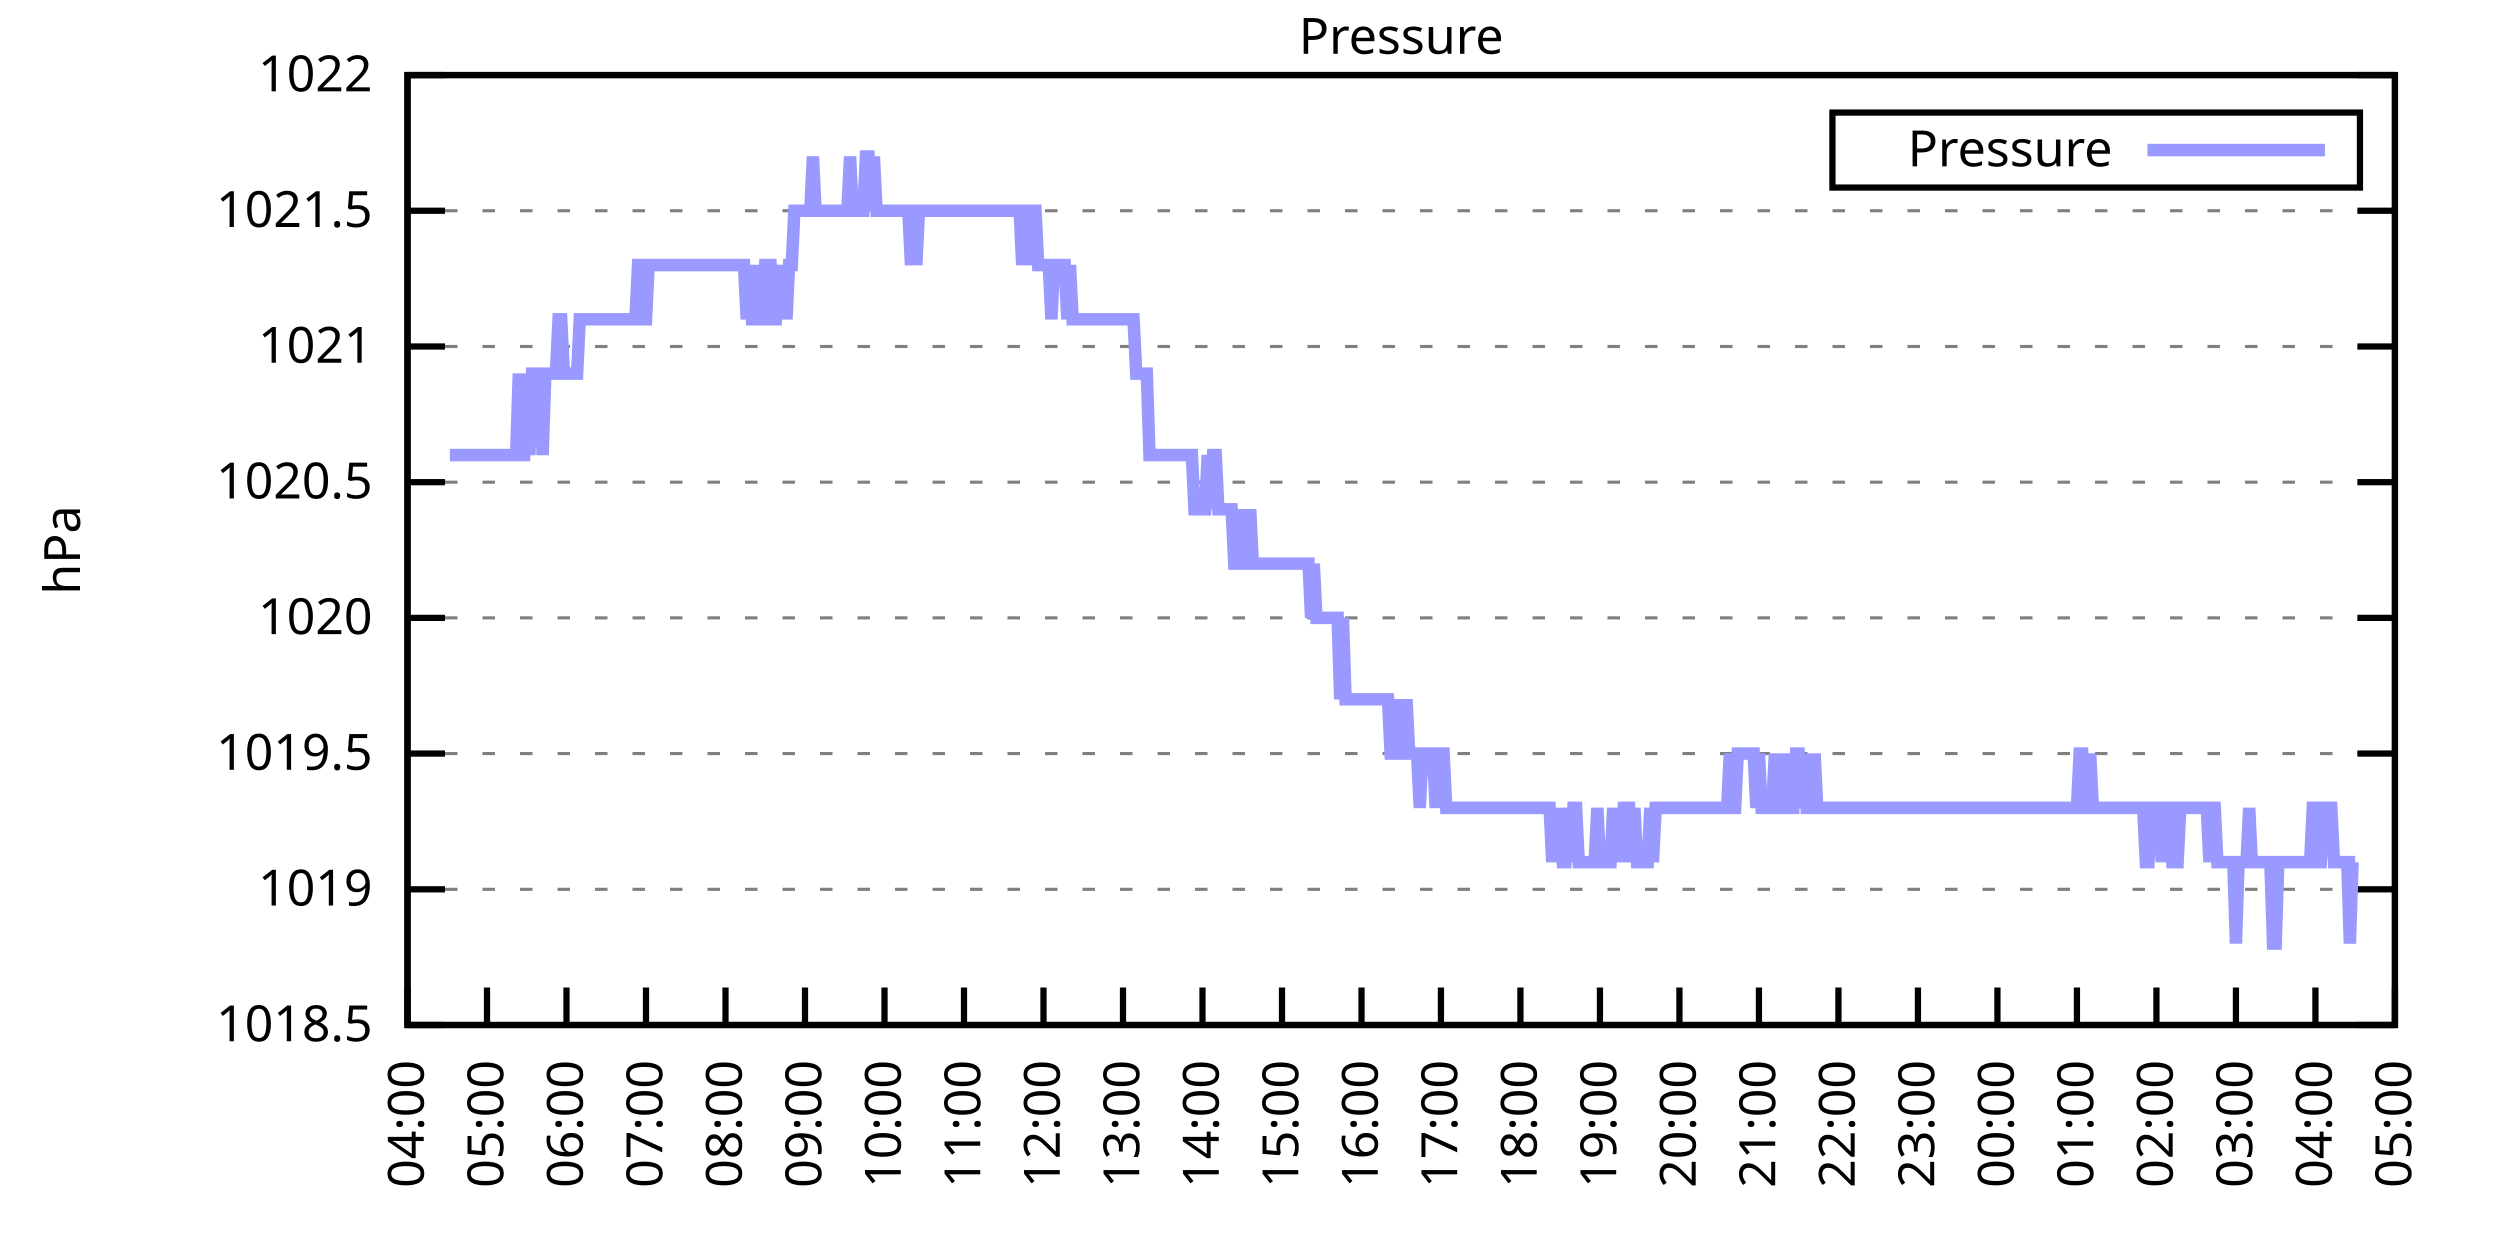
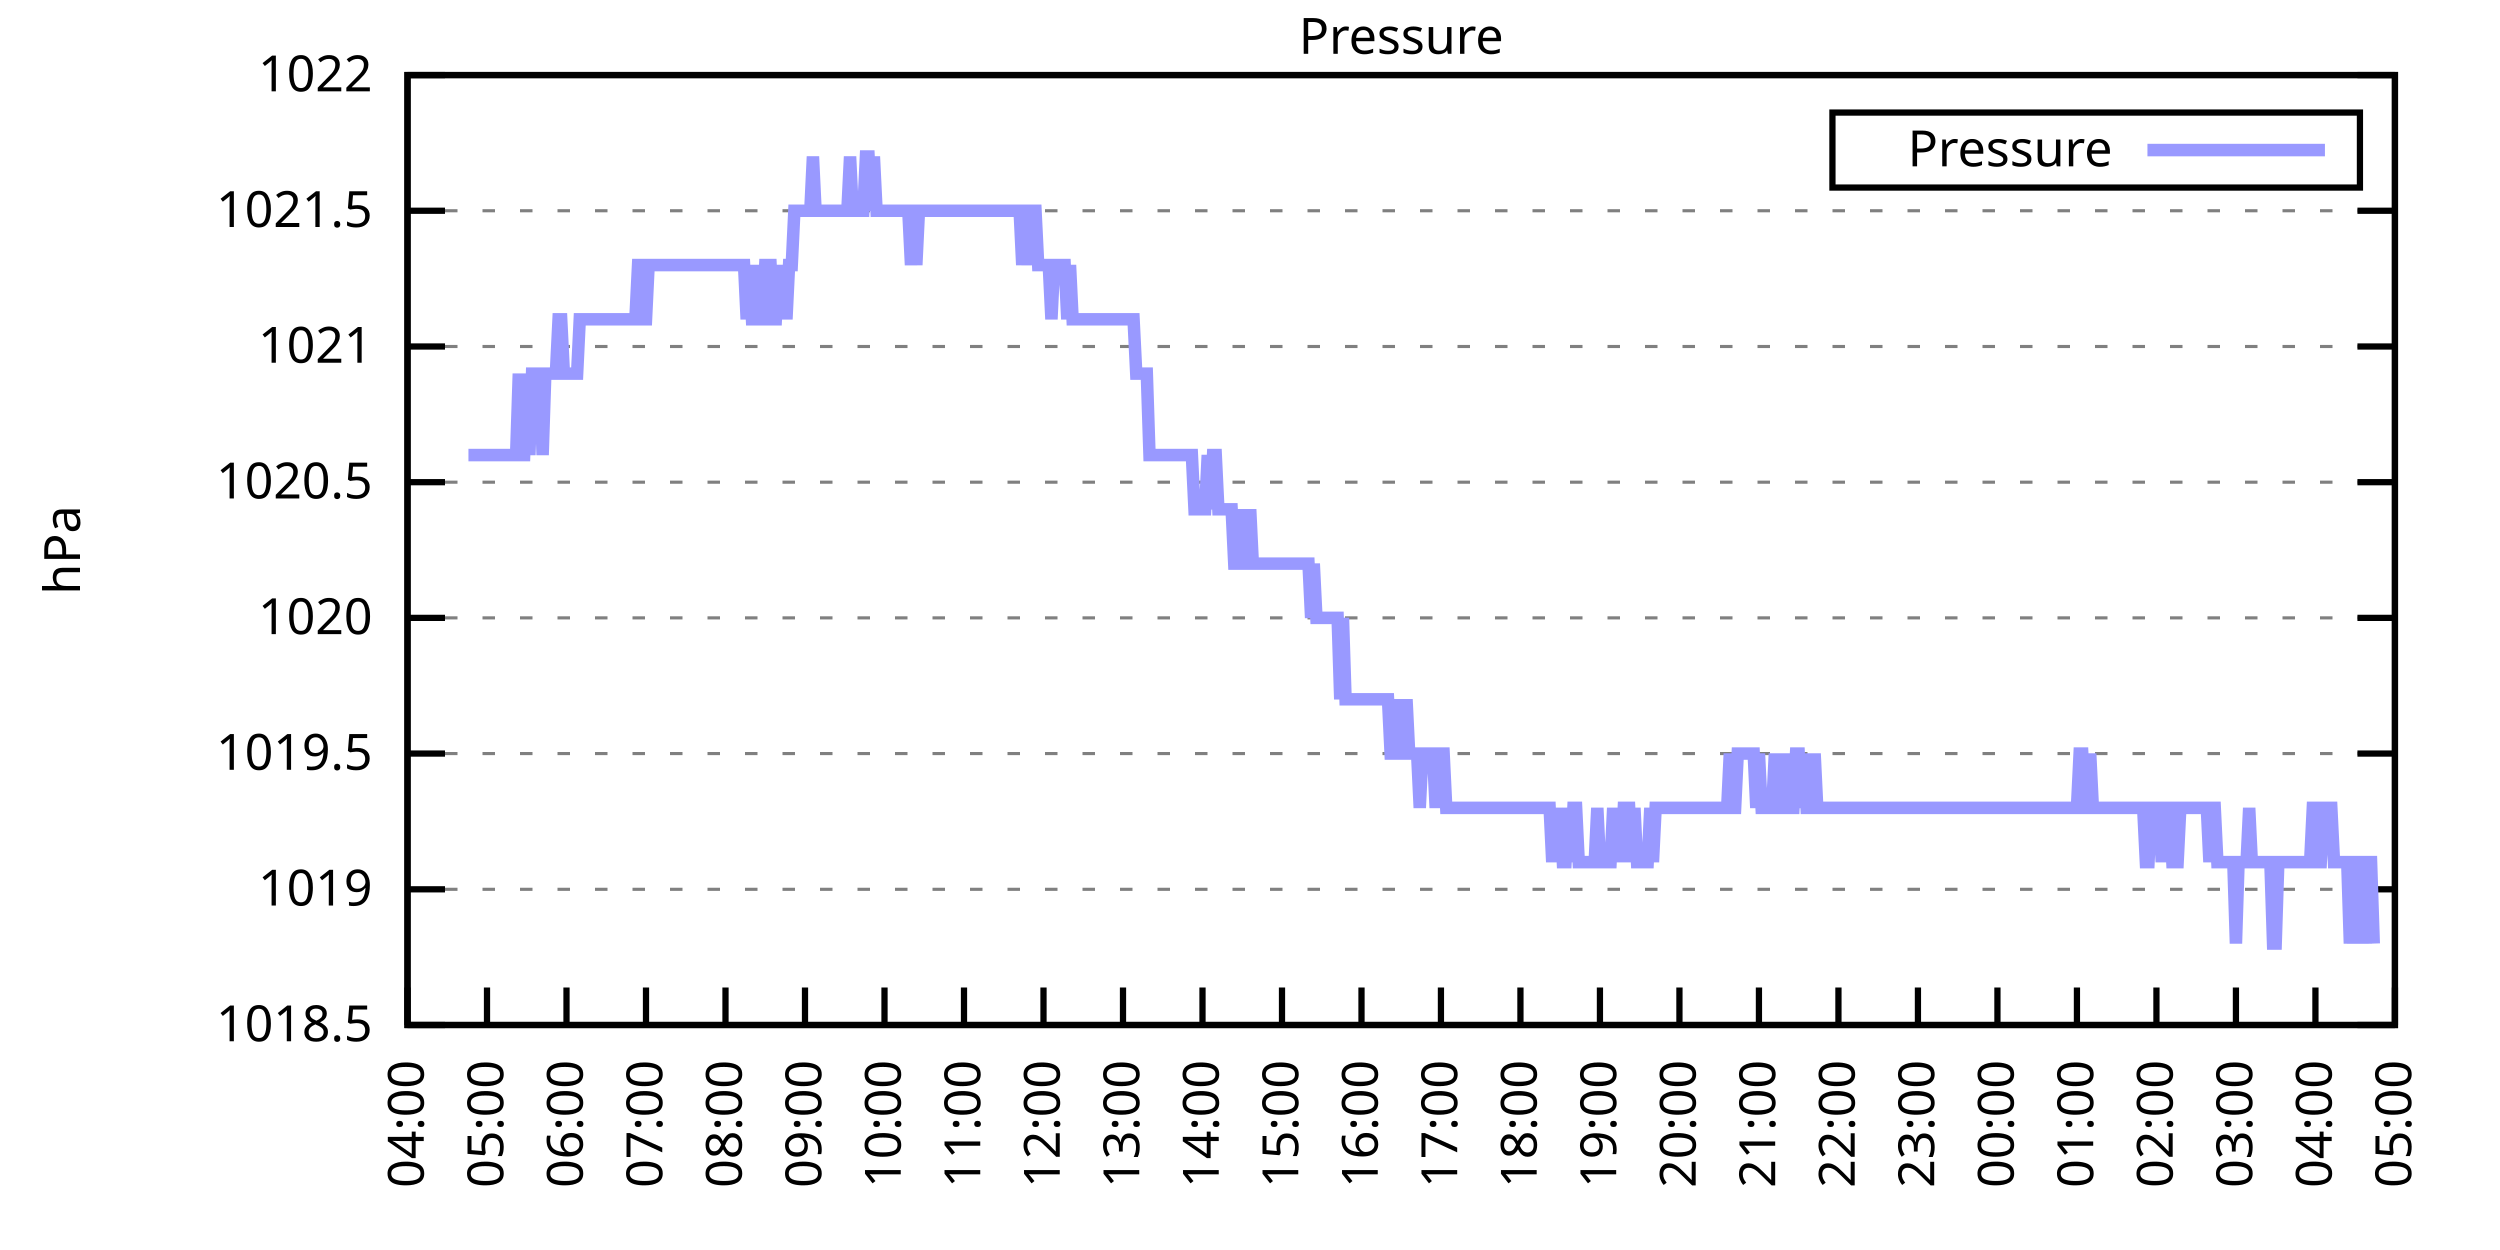
<svg xmlns="http://www.w3.org/2000/svg" xmlns:xlink="http://www.w3.org/1999/xlink" width="400" height="200" viewBox="0 0 400 200">
  <g id="gnuplot_canvas">
    <rect x="0" y="0" width="400" height="200" fill="none" />
    <defs>
      <circle id="gpDot" r="0.5" stroke-width="0.5" stroke="currentColor" />
      <path id="gpPt0" stroke-width="0.333" stroke="currentColor" d="M-1,0 h2 M0,-1 v2" />
      <path id="gpPt1" stroke-width="0.333" stroke="currentColor" d="M-1,-1 L1,1 M1,-1 L-1,1" />
      <path id="gpPt2" stroke-width="0.333" stroke="currentColor" d="M-1,0 L1,0 M0,-1 L0,1 M-1,-1 L1,1 M-1,1 L1,-1" />
      <rect id="gpPt3" stroke-width="0.333" stroke="currentColor" x="-1" y="-1" width="2" height="2" />
      <rect id="gpPt4" stroke-width="0.333" stroke="currentColor" fill="currentColor" x="-1" y="-1" width="2" height="2" />
      <circle id="gpPt5" stroke-width="0.333" stroke="currentColor" cx="0" cy="0" r="1" />
      <use xlink:href="#gpPt5" id="gpPt6" fill="currentColor" stroke="none" />
      <path id="gpPt7" stroke-width="0.333" stroke="currentColor" d="M0,-1.33 L-1.33,0.67 L1.33,0.67 z" />
      <use xlink:href="#gpPt7" id="gpPt8" fill="currentColor" stroke="none" />
      <use xlink:href="#gpPt7" id="gpPt9" stroke="currentColor" transform="rotate(180)" />
      <use xlink:href="#gpPt9" id="gpPt10" fill="currentColor" stroke="none" />
      <use xlink:href="#gpPt3" id="gpPt11" stroke="currentColor" transform="rotate(45)" />
      <use xlink:href="#gpPt11" id="gpPt12" fill="currentColor" stroke="none" />
      <path id="gpPt13" stroke-width="0.333" stroke="currentColor" d="M0,1.330 L1.265,0.411 L0.782,-1.067 L-0.782,-1.076 L-1.265,0.411 z" />
      <use xlink:href="#gpPt13" id="gpPt14" fill="currentColor" stroke="none" />
      <filter id="textbox" filterUnits="objectBoundingBox" x="0" y="0" height="1" width="1">
        <feFlood flood-color="white" flood-opacity="1" result="bgnd" />
        <feComposite in="SourceGraphic" in2="bgnd" operator="atop" />
      </filter>
      <filter id="greybox" filterUnits="objectBoundingBox" x="0" y="0" height="1" width="1">
        <feFlood flood-color="lightgrey" flood-opacity="1" result="grey" />
        <feComposite in="SourceGraphic" in2="grey" operator="atop" />
      </filter>
    </defs>
    <g fill="none" color="white" stroke="currentColor" stroke-width="1.00" stroke-linecap="butt" stroke-linejoin="miter">
</g>
    <g fill="none" color="black" stroke="currentColor" stroke-width="1.00" stroke-linecap="butt" stroke-linejoin="miter">
      <g stroke="none" shape-rendering="crispEdges">
        <polygon fill="rgb(255, 255, 255)" points="65.20,164.00 383.18,164.00 383.18,12.02 65.20,12.02 " />
      </g>
    </g>
    <g fill="none" color="black" stroke="currentColor" stroke-width="1.00" stroke-linecap="butt" stroke-linejoin="miter">
</g>
    <g fill="none" color="black" stroke="black" stroke-width="0.50" stroke-linecap="butt" stroke-linejoin="miter">
</g>
    <g fill="none" color="gray" stroke="currentColor" stroke-width="0.50" stroke-linecap="butt" stroke-linejoin="miter">
      <path stroke="gray" stroke-dasharray="2,4" class="gridline" d="M65.20,164.00 L383.19,164.00  " />
    </g>
    <g fill="none" color="gray" stroke="gray" stroke-width="1.00" stroke-linecap="butt" stroke-linejoin="miter">
</g>
    <g fill="none" color="black" stroke="currentColor" stroke-width="1.00" stroke-linecap="butt" stroke-linejoin="miter">
      <path stroke="black" d="M65.20,164.00 L71.20,164.00 M383.19,164.00 L377.19,164.00  " />
      <g transform="translate(59.60,166.60)" stroke="none" fill="black" font-family="Sans" font-size="8.00" text-anchor="end">
        <text>
          <tspan font-family="Sans"> 1018.5</tspan>
        </text>
      </g>
    </g>
    <g fill="none" color="black" stroke="currentColor" stroke-width="1.00" stroke-linecap="butt" stroke-linejoin="miter">
</g>
    <g fill="none" color="black" stroke="black" stroke-width="0.50" stroke-linecap="butt" stroke-linejoin="miter">
</g>
    <g fill="none" color="gray" stroke="currentColor" stroke-width="0.50" stroke-linecap="butt" stroke-linejoin="miter">
      <path stroke="gray" stroke-dasharray="2,4" class="gridline" d="M65.20,142.29 L383.19,142.29  " />
    </g>
    <g fill="none" color="gray" stroke="gray" stroke-width="1.00" stroke-linecap="butt" stroke-linejoin="miter">
</g>
    <g fill="none" color="black" stroke="currentColor" stroke-width="1.00" stroke-linecap="butt" stroke-linejoin="miter">
      <path stroke="black" d="M65.20,142.29 L71.20,142.29 M383.19,142.29 L377.19,142.29  " />
      <g transform="translate(59.60,144.89)" stroke="none" fill="black" font-family="Sans" font-size="8.00" text-anchor="end">
        <text>
          <tspan font-family="Sans"> 1019</tspan>
        </text>
      </g>
    </g>
    <g fill="none" color="black" stroke="currentColor" stroke-width="1.00" stroke-linecap="butt" stroke-linejoin="miter">
</g>
    <g fill="none" color="black" stroke="black" stroke-width="0.50" stroke-linecap="butt" stroke-linejoin="miter">
</g>
    <g fill="none" color="gray" stroke="currentColor" stroke-width="0.50" stroke-linecap="butt" stroke-linejoin="miter">
      <path stroke="gray" stroke-dasharray="2,4" class="gridline" d="M65.20,120.57 L383.19,120.57  " />
    </g>
    <g fill="none" color="gray" stroke="gray" stroke-width="1.00" stroke-linecap="butt" stroke-linejoin="miter">
</g>
    <g fill="none" color="black" stroke="currentColor" stroke-width="1.00" stroke-linecap="butt" stroke-linejoin="miter">
      <path stroke="black" d="M65.20,120.57 L71.20,120.57 M383.19,120.57 L377.19,120.57  " />
      <g transform="translate(59.60,123.17)" stroke="none" fill="black" font-family="Sans" font-size="8.00" text-anchor="end">
        <text>
          <tspan font-family="Sans"> 1019.5</tspan>
        </text>
      </g>
    </g>
    <g fill="none" color="black" stroke="currentColor" stroke-width="1.00" stroke-linecap="butt" stroke-linejoin="miter">
</g>
    <g fill="none" color="black" stroke="black" stroke-width="0.50" stroke-linecap="butt" stroke-linejoin="miter">
</g>
    <g fill="none" color="gray" stroke="currentColor" stroke-width="0.50" stroke-linecap="butt" stroke-linejoin="miter">
      <path stroke="gray" stroke-dasharray="2,4" class="gridline" d="M65.20,98.86 L383.19,98.86  " />
    </g>
    <g fill="none" color="gray" stroke="gray" stroke-width="1.00" stroke-linecap="butt" stroke-linejoin="miter">
</g>
    <g fill="none" color="black" stroke="currentColor" stroke-width="1.00" stroke-linecap="butt" stroke-linejoin="miter">
      <path stroke="black" d="M65.20,98.86 L71.20,98.86 M383.19,98.86 L377.19,98.86  " />
      <g transform="translate(59.60,101.46)" stroke="none" fill="black" font-family="Sans" font-size="8.00" text-anchor="end">
        <text>
          <tspan font-family="Sans"> 1020</tspan>
        </text>
      </g>
    </g>
    <g fill="none" color="black" stroke="currentColor" stroke-width="1.00" stroke-linecap="butt" stroke-linejoin="miter">
</g>
    <g fill="none" color="black" stroke="black" stroke-width="0.50" stroke-linecap="butt" stroke-linejoin="miter">
</g>
    <g fill="none" color="gray" stroke="currentColor" stroke-width="0.50" stroke-linecap="butt" stroke-linejoin="miter">
      <path stroke="gray" stroke-dasharray="2,4" class="gridline" d="M65.20,77.15 L383.19,77.15  " />
    </g>
    <g fill="none" color="gray" stroke="gray" stroke-width="1.00" stroke-linecap="butt" stroke-linejoin="miter">
</g>
    <g fill="none" color="black" stroke="currentColor" stroke-width="1.00" stroke-linecap="butt" stroke-linejoin="miter">
      <path stroke="black" d="M65.20,77.15 L71.20,77.15 M383.19,77.15 L377.19,77.15  " />
      <g transform="translate(59.60,79.75)" stroke="none" fill="black" font-family="Sans" font-size="8.00" text-anchor="end">
        <text>
          <tspan font-family="Sans"> 1020.5</tspan>
        </text>
      </g>
    </g>
    <g fill="none" color="black" stroke="currentColor" stroke-width="1.00" stroke-linecap="butt" stroke-linejoin="miter">
</g>
    <g fill="none" color="black" stroke="black" stroke-width="0.50" stroke-linecap="butt" stroke-linejoin="miter">
</g>
    <g fill="none" color="gray" stroke="currentColor" stroke-width="0.50" stroke-linecap="butt" stroke-linejoin="miter">
      <path stroke="gray" stroke-dasharray="2,4" class="gridline" d="M65.20,55.44 L383.19,55.44  " />
    </g>
    <g fill="none" color="gray" stroke="gray" stroke-width="1.00" stroke-linecap="butt" stroke-linejoin="miter">
</g>
    <g fill="none" color="black" stroke="currentColor" stroke-width="1.00" stroke-linecap="butt" stroke-linejoin="miter">
      <path stroke="black" d="M65.20,55.44 L71.20,55.44 M383.19,55.44 L377.19,55.44  " />
      <g transform="translate(59.60,58.04)" stroke="none" fill="black" font-family="Sans" font-size="8.00" text-anchor="end">
        <text>
          <tspan font-family="Sans"> 1021</tspan>
        </text>
      </g>
    </g>
    <g fill="none" color="black" stroke="currentColor" stroke-width="1.00" stroke-linecap="butt" stroke-linejoin="miter">
</g>
    <g fill="none" color="black" stroke="black" stroke-width="0.50" stroke-linecap="butt" stroke-linejoin="miter">
</g>
    <g fill="none" color="gray" stroke="currentColor" stroke-width="0.50" stroke-linecap="butt" stroke-linejoin="miter">
      <path stroke="gray" stroke-dasharray="2,4" class="gridline" d="M65.20,33.72 L383.19,33.72  " />
    </g>
    <g fill="none" color="gray" stroke="gray" stroke-width="1.00" stroke-linecap="butt" stroke-linejoin="miter">
</g>
    <g fill="none" color="black" stroke="currentColor" stroke-width="1.00" stroke-linecap="butt" stroke-linejoin="miter">
      <path stroke="black" d="M65.20,33.72 L71.20,33.72 M383.19,33.72 L377.19,33.72  " />
      <g transform="translate(59.60,36.32)" stroke="none" fill="black" font-family="Sans" font-size="8.00" text-anchor="end">
        <text>
          <tspan font-family="Sans"> 1021.5</tspan>
        </text>
      </g>
    </g>
    <g fill="none" color="black" stroke="currentColor" stroke-width="1.00" stroke-linecap="butt" stroke-linejoin="miter">
</g>
    <g fill="none" color="black" stroke="black" stroke-width="0.50" stroke-linecap="butt" stroke-linejoin="miter">
</g>
    <g fill="none" color="gray" stroke="currentColor" stroke-width="0.50" stroke-linecap="butt" stroke-linejoin="miter">
      <path stroke="gray" stroke-dasharray="2,4" class="gridline" d="M65.20,12.01 L383.19,12.01  " />
    </g>
    <g fill="none" color="gray" stroke="gray" stroke-width="1.00" stroke-linecap="butt" stroke-linejoin="miter">
</g>
    <g fill="none" color="black" stroke="currentColor" stroke-width="1.00" stroke-linecap="butt" stroke-linejoin="miter">
      <path stroke="black" d="M65.20,12.01 L71.20,12.01 M383.19,12.01 L377.19,12.01  " />
      <g transform="translate(59.60,14.61)" stroke="none" fill="black" font-family="Sans" font-size="8.00" text-anchor="end">
        <text>
          <tspan font-family="Sans"> 1022</tspan>
        </text>
      </g>
    </g>
    <g fill="none" color="black" stroke="currentColor" stroke-width="1.00" stroke-linecap="butt" stroke-linejoin="miter">
      <path stroke="black" d="M65.20,164.00 L65.20,158.00  " />
      <g transform="translate(67.80,169.60) rotate(270.00)" stroke="none" fill="black" font-family="Sans" font-size="8.00" text-anchor="end">
        <text>
          <tspan font-family="Sans">04:00</tspan>
        </text>
      </g>
    </g>
    <g fill="none" color="black" stroke="currentColor" stroke-width="1.00" stroke-linecap="butt" stroke-linejoin="miter">
      <path stroke="black" d="M77.92,164.00 L77.92,158.00  " />
      <g transform="translate(80.52,169.60) rotate(270.00)" stroke="none" fill="black" font-family="Sans" font-size="8.00" text-anchor="end">
        <text>
          <tspan font-family="Sans">05:00</tspan>
        </text>
      </g>
    </g>
    <g fill="none" color="black" stroke="currentColor" stroke-width="1.00" stroke-linecap="butt" stroke-linejoin="miter">
      <path stroke="black" d="M90.64,164.00 L90.64,158.00  " />
      <g transform="translate(93.24,169.60) rotate(270.00)" stroke="none" fill="black" font-family="Sans" font-size="8.00" text-anchor="end">
        <text>
          <tspan font-family="Sans">06:00</tspan>
        </text>
      </g>
    </g>
    <g fill="none" color="black" stroke="currentColor" stroke-width="1.00" stroke-linecap="butt" stroke-linejoin="miter">
      <path stroke="black" d="M103.36,164.00 L103.36,158.00  " />
      <g transform="translate(105.96,169.60) rotate(270.00)" stroke="none" fill="black" font-family="Sans" font-size="8.00" text-anchor="end">
        <text>
          <tspan font-family="Sans">07:00</tspan>
        </text>
      </g>
    </g>
    <g fill="none" color="black" stroke="currentColor" stroke-width="1.00" stroke-linecap="butt" stroke-linejoin="miter">
      <path stroke="black" d="M116.08,164.00 L116.08,158.00  " />
      <g transform="translate(118.68,169.60) rotate(270.00)" stroke="none" fill="black" font-family="Sans" font-size="8.00" text-anchor="end">
        <text>
          <tspan font-family="Sans">08:00</tspan>
        </text>
      </g>
    </g>
    <g fill="none" color="black" stroke="currentColor" stroke-width="1.00" stroke-linecap="butt" stroke-linejoin="miter">
      <path stroke="black" d="M128.80,164.00 L128.80,158.00  " />
      <g transform="translate(131.40,169.60) rotate(270.00)" stroke="none" fill="black" font-family="Sans" font-size="8.00" text-anchor="end">
        <text>
          <tspan font-family="Sans">09:00</tspan>
        </text>
      </g>
    </g>
    <g fill="none" color="black" stroke="currentColor" stroke-width="1.00" stroke-linecap="butt" stroke-linejoin="miter">
      <path stroke="black" d="M141.52,164.00 L141.52,158.00  " />
      <g transform="translate(144.12,169.60) rotate(270.00)" stroke="none" fill="black" font-family="Sans" font-size="8.00" text-anchor="end">
        <text>
          <tspan font-family="Sans">10:00</tspan>
        </text>
      </g>
    </g>
    <g fill="none" color="black" stroke="currentColor" stroke-width="1.00" stroke-linecap="butt" stroke-linejoin="miter">
      <path stroke="black" d="M154.24,164.00 L154.24,158.00  " />
      <g transform="translate(156.84,169.60) rotate(270.00)" stroke="none" fill="black" font-family="Sans" font-size="8.00" text-anchor="end">
        <text>
          <tspan font-family="Sans">11:00</tspan>
        </text>
      </g>
    </g>
    <g fill="none" color="black" stroke="currentColor" stroke-width="1.00" stroke-linecap="butt" stroke-linejoin="miter">
      <path stroke="black" d="M166.96,164.00 L166.96,158.00  " />
      <g transform="translate(169.56,169.60) rotate(270.00)" stroke="none" fill="black" font-family="Sans" font-size="8.00" text-anchor="end">
        <text>
          <tspan font-family="Sans">12:00</tspan>
        </text>
      </g>
    </g>
    <g fill="none" color="black" stroke="currentColor" stroke-width="1.00" stroke-linecap="butt" stroke-linejoin="miter">
      <path stroke="black" d="M179.68,164.00 L179.68,158.00  " />
      <g transform="translate(182.28,169.60) rotate(270.00)" stroke="none" fill="black" font-family="Sans" font-size="8.00" text-anchor="end">
        <text>
          <tspan font-family="Sans">13:00</tspan>
        </text>
      </g>
    </g>
    <g fill="none" color="black" stroke="currentColor" stroke-width="1.00" stroke-linecap="butt" stroke-linejoin="miter">
      <path stroke="black" d="M192.40,164.00 L192.40,158.00  " />
      <g transform="translate(195.00,169.60) rotate(270.00)" stroke="none" fill="black" font-family="Sans" font-size="8.00" text-anchor="end">
        <text>
          <tspan font-family="Sans">14:00</tspan>
        </text>
      </g>
    </g>
    <g fill="none" color="black" stroke="currentColor" stroke-width="1.00" stroke-linecap="butt" stroke-linejoin="miter">
      <path stroke="black" d="M205.12,164.00 L205.12,158.00  " />
      <g transform="translate(207.72,169.60) rotate(270.00)" stroke="none" fill="black" font-family="Sans" font-size="8.00" text-anchor="end">
        <text>
          <tspan font-family="Sans">15:00</tspan>
        </text>
      </g>
    </g>
    <g fill="none" color="black" stroke="currentColor" stroke-width="1.00" stroke-linecap="butt" stroke-linejoin="miter">
      <path stroke="black" d="M217.84,164.00 L217.84,158.00  " />
      <g transform="translate(220.44,169.60) rotate(270.00)" stroke="none" fill="black" font-family="Sans" font-size="8.00" text-anchor="end">
        <text>
          <tspan font-family="Sans">16:00</tspan>
        </text>
      </g>
    </g>
    <g fill="none" color="black" stroke="currentColor" stroke-width="1.00" stroke-linecap="butt" stroke-linejoin="miter">
      <path stroke="black" d="M230.55,164.00 L230.55,158.00  " />
      <g transform="translate(233.15,169.60) rotate(270.00)" stroke="none" fill="black" font-family="Sans" font-size="8.00" text-anchor="end">
        <text>
          <tspan font-family="Sans">17:00</tspan>
        </text>
      </g>
    </g>
    <g fill="none" color="black" stroke="currentColor" stroke-width="1.00" stroke-linecap="butt" stroke-linejoin="miter">
      <path stroke="black" d="M243.27,164.00 L243.27,158.00  " />
      <g transform="translate(245.87,169.60) rotate(270.00)" stroke="none" fill="black" font-family="Sans" font-size="8.00" text-anchor="end">
        <text>
          <tspan font-family="Sans">18:00</tspan>
        </text>
      </g>
    </g>
    <g fill="none" color="black" stroke="currentColor" stroke-width="1.00" stroke-linecap="butt" stroke-linejoin="miter">
      <path stroke="black" d="M255.99,164.00 L255.99,158.00  " />
      <g transform="translate(258.59,169.60) rotate(270.00)" stroke="none" fill="black" font-family="Sans" font-size="8.00" text-anchor="end">
        <text>
          <tspan font-family="Sans">19:00</tspan>
        </text>
      </g>
    </g>
    <g fill="none" color="black" stroke="currentColor" stroke-width="1.00" stroke-linecap="butt" stroke-linejoin="miter">
      <path stroke="black" d="M268.71,164.00 L268.71,158.00  " />
      <g transform="translate(271.31,169.60) rotate(270.00)" stroke="none" fill="black" font-family="Sans" font-size="8.00" text-anchor="end">
        <text>
          <tspan font-family="Sans">20:00</tspan>
        </text>
      </g>
    </g>
    <g fill="none" color="black" stroke="currentColor" stroke-width="1.00" stroke-linecap="butt" stroke-linejoin="miter">
      <path stroke="black" d="M281.43,164.00 L281.43,158.00  " />
      <g transform="translate(284.03,169.60) rotate(270.00)" stroke="none" fill="black" font-family="Sans" font-size="8.00" text-anchor="end">
        <text>
          <tspan font-family="Sans">21:00</tspan>
        </text>
      </g>
    </g>
    <g fill="none" color="black" stroke="currentColor" stroke-width="1.00" stroke-linecap="butt" stroke-linejoin="miter">
      <path stroke="black" d="M294.15,164.00 L294.15,158.00  " />
      <g transform="translate(296.75,169.60) rotate(270.00)" stroke="none" fill="black" font-family="Sans" font-size="8.00" text-anchor="end">
        <text>
          <tspan font-family="Sans">22:00</tspan>
        </text>
      </g>
    </g>
    <g fill="none" color="black" stroke="currentColor" stroke-width="1.00" stroke-linecap="butt" stroke-linejoin="miter">
      <path stroke="black" d="M306.87,164.00 L306.87,158.00  " />
      <g transform="translate(309.47,169.60) rotate(270.00)" stroke="none" fill="black" font-family="Sans" font-size="8.00" text-anchor="end">
        <text>
          <tspan font-family="Sans">23:00</tspan>
        </text>
      </g>
    </g>
    <g fill="none" color="black" stroke="currentColor" stroke-width="1.00" stroke-linecap="butt" stroke-linejoin="miter">
      <path stroke="black" d="M319.59,164.00 L319.59,158.00  " />
      <g transform="translate(322.19,169.60) rotate(270.00)" stroke="none" fill="black" font-family="Sans" font-size="8.00" text-anchor="end">
        <text>
          <tspan font-family="Sans">00:00</tspan>
        </text>
      </g>
    </g>
    <g fill="none" color="black" stroke="currentColor" stroke-width="1.00" stroke-linecap="butt" stroke-linejoin="miter">
      <path stroke="black" d="M332.31,164.00 L332.31,158.00  " />
      <g transform="translate(334.91,169.60) rotate(270.00)" stroke="none" fill="black" font-family="Sans" font-size="8.00" text-anchor="end">
        <text>
          <tspan font-family="Sans">01:00</tspan>
        </text>
      </g>
    </g>
    <g fill="none" color="black" stroke="currentColor" stroke-width="1.00" stroke-linecap="butt" stroke-linejoin="miter">
      <path stroke="black" d="M345.03,164.00 L345.03,158.00  " />
      <g transform="translate(347.63,169.60) rotate(270.00)" stroke="none" fill="black" font-family="Sans" font-size="8.00" text-anchor="end">
        <text>
          <tspan font-family="Sans">02:00</tspan>
        </text>
      </g>
    </g>
    <g fill="none" color="black" stroke="currentColor" stroke-width="1.00" stroke-linecap="butt" stroke-linejoin="miter">
      <path stroke="black" d="M357.75,164.00 L357.75,158.00  " />
      <g transform="translate(360.35,169.60) rotate(270.00)" stroke="none" fill="black" font-family="Sans" font-size="8.00" text-anchor="end">
        <text>
          <tspan font-family="Sans">03:00</tspan>
        </text>
      </g>
    </g>
    <g fill="none" color="black" stroke="currentColor" stroke-width="1.00" stroke-linecap="butt" stroke-linejoin="miter">
      <path stroke="black" d="M370.47,164.00 L370.47,158.00  " />
      <g transform="translate(373.07,169.60) rotate(270.00)" stroke="none" fill="black" font-family="Sans" font-size="8.00" text-anchor="end">
        <text>
          <tspan font-family="Sans">04:00</tspan>
        </text>
      </g>
    </g>
    <g fill="none" color="black" stroke="currentColor" stroke-width="1.00" stroke-linecap="butt" stroke-linejoin="miter">
      <path stroke="black" d="M383.19,164.00 L383.19,158.00  " />
      <g transform="translate(385.79,169.60) rotate(270.00)" stroke="none" fill="black" font-family="Sans" font-size="8.00" text-anchor="end">
        <text>
          <tspan font-family="Sans">05:00</tspan>
        </text>
      </g>
    </g>
    <g fill="none" color="black" stroke="currentColor" stroke-width="1.00" stroke-linecap="butt" stroke-linejoin="miter">
</g>
    <g fill="none" color="black" stroke="currentColor" stroke-width="1.00" stroke-linecap="butt" stroke-linejoin="miter">
      <path stroke="black" d="M65.20,12.01 L65.20,164.00 L383.19,164.00 L383.19,12.01 L65.20,12.01 Z  " />
    </g>
    <g fill="none" color="black" stroke="currentColor" stroke-width="1.00" stroke-linecap="butt" stroke-linejoin="miter">
</g>
    <g fill="none" color="black" stroke="currentColor" stroke-width="1.00" stroke-linecap="butt" stroke-linejoin="miter">
      <path stroke="black" d="M293.19,30.01 L293.19,18.01 L377.59,18.01 L377.59,30.01 L293.19,30.01 Z  " />
    </g>
    <g id="Pressure_plot_1">
      <g fill="none" color="white" stroke="black" stroke-width="2.00" stroke-linecap="butt" stroke-linejoin="miter">
</g>
      <g fill="none" color="black" stroke="currentColor" stroke-width="2.00" stroke-linecap="butt" stroke-linejoin="miter">
        <g transform="translate(337.99,26.61)" stroke="none" fill="black" font-family="Sans" font-size="8.00" text-anchor="end">
          <text>
            <tspan font-family="Sans">Pressure</tspan>
          </text>
        </g>
      </g>
      <g fill="none" color="black" stroke="currentColor" stroke-width="2.00" stroke-linecap="butt" stroke-linejoin="miter">
-         <path stroke="rgb(153, 153, 255)" d="M343.59,24.01 L371.99,24.01 M71.98,72.81 L72.41,72.81 L72.83,72.81 L73.26,72.81 L73.68,72.81 L74.10,72.81   L74.53,72.81 L74.95,72.81 L75.38,72.81 L75.80,72.81 L76.22,72.81 L76.65,72.81 L77.07,72.81 L77.50,72.81   L77.92,72.81 L78.34,72.81 L78.77,72.81 L79.19,72.81 L79.62,72.81 L80.04,72.81 L80.46,72.81 L80.89,72.81   L81.31,72.81 L81.74,72.81 L82.16,72.81 L82.58,72.81 L83.01,59.78 L83.43,72.81 L83.86,72.81 L84.28,59.78   L84.70,72.81 L85.13,59.78 L85.55,59.78 L85.98,59.78 L86.40,59.78 L86.82,72.81 L87.25,59.78 L87.67,59.78   L88.10,59.78 L88.52,59.78 L88.94,59.78 L89.37,51.09 L89.79,51.09 L90.22,59.78 L90.64,59.78 L91.06,59.78   L91.49,59.78 L91.91,59.78 L92.34,59.78 L92.76,51.09 L93.18,51.09 L93.61,51.09 L94.03,51.09 L94.46,51.09   L94.88,51.09 L95.30,51.09 L95.73,51.09 L96.15,51.09 L96.58,51.09 L97.00,51.09 L97.42,51.09 L97.85,51.09   L98.27,51.09 L98.69,51.09 L99.12,51.09 L99.54,51.09 L99.97,51.09 L100.39,51.09 L100.81,51.09 L101.24,51.09   L101.66,51.09 L102.09,42.41 L102.51,42.41 L102.93,51.09 L103.36,51.09 L103.78,42.41 L104.21,42.41 L104.63,42.41   L105.05,42.41 L105.48,42.41 L105.90,42.41 L106.33,42.41 L106.75,42.41 L107.17,42.41 L107.60,42.41 L108.02,42.41   L108.45,42.41 L108.87,42.41 L109.29,42.41 L109.72,42.41 L110.14,42.41 L110.57,42.41 L110.99,42.41 L111.41,42.41   L111.84,42.41 L112.26,42.41 L112.69,42.41 L113.11,42.41 L113.53,42.41 L113.96,42.41 L114.38,42.41 L114.81,42.41   L115.23,42.41 L115.65,42.41 L116.08,42.41 L116.50,42.41 L116.93,42.41 L117.35,42.41 L117.77,42.41 L118.20,42.41   L118.62,42.41 L119.05,42.41 L119.47,51.09 L119.89,42.41 L120.32,51.09 L120.74,51.09 L121.17,42.41 L121.59,51.09   L122.01,51.09 L122.44,42.41 L122.86,42.41 L123.29,42.41 L123.71,51.09 L124.13,51.09 L124.56,42.41 L124.98,51.09   L125.41,42.41 L125.83,51.09 L126.25,42.41 L126.68,42.41 L127.10,33.72 L127.53,33.72 L127.95,33.72 L128.37,33.72   L128.80,33.72 L129.22,33.72 L129.65,33.72 L130.07,25.04 L130.49,33.72 L130.92,33.72 L131.34,33.72 L131.77,33.72   L132.19,33.72 L132.61,33.72 L133.04,33.72 L133.46,33.72 L133.89,33.72 L134.31,33.72 L134.73,33.72 L135.16,33.72   L135.58,33.72 L136.01,25.04 L136.43,33.72 L136.85,33.72 L137.28,33.72 L137.70,33.72 L138.13,33.72 L138.55,25.04   L138.97,25.04 L139.40,33.72 L139.82,25.04 L140.25,33.72 L140.67,33.72 L141.09,33.72 L141.52,33.72 L141.94,33.72   L142.37,33.72 L142.79,33.72 L143.21,33.72 L143.64,33.72 L144.06,33.72 L144.49,33.72 L144.91,33.72 L145.33,33.72   L145.76,42.41 L146.18,33.72 L146.61,42.41 L147.03,33.72 L147.45,33.72 L147.88,33.72 L148.30,33.72 L148.73,33.72   L149.15,33.72 L149.57,33.72 L150.00,33.72 L150.42,33.72 L150.85,33.72 L151.27,33.72 L151.69,33.72 L152.12,33.72   L152.54,33.72 L152.97,33.72 L153.39,33.72 L153.81,33.72 L154.24,33.72 L154.66,33.72 L155.09,33.72 L155.51,33.72   L155.93,33.72 L156.36,33.72 L156.78,33.72 L157.21,33.72 L157.63,33.72 L158.05,33.72 L158.48,33.72 L158.90,33.72   L159.33,33.72 L159.75,33.72 L160.17,33.72 L160.60,33.72 L161.02,33.72 L161.44,33.72 L161.87,33.72 L162.29,33.72   L162.72,33.72 L163.14,33.72 L163.56,42.41 L163.99,33.72 L164.41,33.72 L164.84,42.41 L165.26,33.72 L165.68,33.72   L166.11,42.41 L166.53,42.41 L166.96,42.41 L167.38,42.41 L167.80,42.41 L168.23,51.09 L168.65,42.41 L169.08,42.41   L169.50,42.41 L169.92,42.41 L170.35,42.41 L170.77,51.09 L171.20,42.41 L171.62,51.09 L172.04,51.09 L172.47,51.09   L172.89,51.09 L173.32,51.09 L173.74,51.09 L174.16,51.09 L174.59,51.09 L175.01,51.09 L175.44,51.09 L175.86,51.09   L176.28,51.09 L176.71,51.09 L177.13,51.09 L177.56,51.09 L177.98,51.09 L178.40,51.09 L178.83,51.09 L179.25,51.09   L179.68,51.09 L180.10,51.09 L180.52,51.09 L180.95,51.09 L181.37,51.09 L181.80,59.78 L182.22,59.78 L182.64,59.78   L183.07,59.78 L183.49,59.78 L183.92,72.81 L184.34,72.81 L184.76,72.81 L185.19,72.81 L185.61,72.81 L186.04,72.81   L186.46,72.81 L186.88,72.81 L187.31,72.81 L187.73,72.81 L188.16,72.81 L188.58,72.81 L189.00,72.81 L189.43,72.81   L189.85,72.81 L190.28,72.81 L190.70,72.81 L191.12,81.49 L191.55,81.49 L191.97,81.49 L192.40,81.49 L192.82,81.49   L193.24,72.81 L193.67,81.49 L194.09,72.81 L194.52,72.81 L194.94,81.49 L195.36,81.49 L195.79,81.49 L196.21,81.49   L196.64,81.49 L197.06,81.49 L197.48,90.18 L197.91,90.18 L198.33,81.49 L198.76,90.18 L199.18,90.18 L199.60,90.18   L200.03,81.49 L200.45,90.18 L200.88,90.18 L201.30,90.18 L201.72,90.18 L202.15,90.18 L202.57,90.18 L203.00,90.18   L203.42,90.18 L203.84,90.18 L204.27,90.18 L204.69,90.18 L205.12,90.18 L205.54,90.18 L205.96,90.18 L206.39,90.18   L206.81,90.18 L207.24,90.18 L207.66,90.18 L208.08,90.18 L208.51,90.18 L208.93,90.18 L209.36,90.18 L209.78,98.86   L210.20,90.18 L210.63,98.86 L211.05,98.86 L211.48,98.86 L211.90,98.86 L212.32,98.86 L212.75,98.86 L213.17,98.86   L213.60,98.86 L214.02,98.86 L214.44,111.89 L214.87,98.86 L215.29,111.89 L215.72,111.89 L216.14,111.89 L216.56,111.89   L216.99,111.89 L217.41,111.89 L217.84,111.89 L218.26,111.89 L218.68,111.89 L219.11,111.89 L219.53,111.89 L219.96,111.89   L220.38,111.89 L220.80,111.89 L221.23,111.89 L221.65,111.89 L222.08,111.89 L222.50,120.57 L222.92,120.57 L223.35,120.57   L223.77,111.89 L224.20,120.57 L224.62,120.57 L225.04,111.89 L225.47,120.57 L225.89,120.57 L226.31,120.57 L226.74,120.57   L227.16,129.26 L227.59,120.57 L228.01,120.57 L228.43,120.57 L228.86,120.57 L229.28,120.57 L229.71,129.26 L230.13,120.57   L230.55,120.57 L230.98,120.57 L231.40,129.26 L231.83,129.26 L232.25,129.26 L232.67,129.26 L233.10,129.26 L233.52,129.26   L233.95,129.26 L234.37,129.26 L234.79,129.26 L235.22,129.26 L235.64,129.26 L236.07,129.26 L236.49,129.26 L236.91,129.26   L237.34,129.26 L237.76,129.26 L238.19,129.26 L238.61,129.26 L239.03,129.26 L239.46,129.26 L239.88,129.26 L240.31,129.26   L240.73,129.26 L241.15,129.26 L241.58,129.26 L242.00,129.26 L242.43,129.26 L242.85,129.26 L243.27,129.26 L243.70,129.26   L244.12,129.26 L244.55,129.26 L244.97,129.26 L245.39,129.26 L245.82,129.26 L246.24,129.26 L246.67,129.26 L247.09,129.26   L247.51,129.26 L247.94,129.26 L248.36,137.94 L248.79,129.26 L249.21,137.94 L249.63,129.26 L250.06,137.94 L250.48,137.94   L250.91,129.26 L251.33,137.94 L251.75,129.26 L252.18,129.26 L252.60,137.94 L253.03,137.94 L253.45,137.94 L253.87,137.94   L254.30,137.94 L254.72,137.94 L255.15,137.94 L255.57,129.26 L255.99,137.94 L256.42,137.94 L256.84,137.94 L257.27,137.94   L257.69,137.94 L258.11,129.26 L258.54,137.94 L258.96,129.26 L259.39,137.94 L259.81,129.26 L260.23,129.26 L260.66,129.26   L261.08,137.94 L261.51,129.26 L261.93,137.94 L262.35,137.94 L262.78,137.94 L263.20,137.94 L263.63,137.94 L264.05,129.26   L264.47,137.94 L264.90,129.26 L265.32,129.26 L265.75,129.26 L266.17,129.26 L266.59,129.26 L267.02,129.26 L267.44,129.26   L267.87,129.26 L268.29,129.26 L268.71,129.26 L269.14,129.26 L269.56,129.26 L269.99,129.26 L270.41,129.26 L270.83,129.26   L271.26,129.26 L271.68,129.26 L272.11,129.26 L272.53,129.26 L272.95,129.26 L273.38,129.26 L273.80,129.26 L274.23,129.26   L274.65,129.26 L275.07,129.26 L275.50,129.26 L275.92,129.26 L276.35,129.26 L276.77,120.57 L277.19,129.26 L277.62,129.26   L278.04,120.57 L278.47,120.57 L278.89,120.57 L279.31,120.57 L279.74,120.57 L280.16,120.57 L280.59,120.57 L281.01,129.26   L281.43,120.57 L281.86,129.26 L282.28,129.26 L282.71,129.26 L283.13,129.26 L283.55,129.26 L283.98,120.57 L284.40,129.26   L284.83,120.57 L285.25,129.26 L285.67,129.26 L286.10,120.57 L286.52,129.26 L286.95,129.26 L287.37,120.57 L287.79,120.57   L288.22,129.26 L288.64,120.57 L289.06,129.26 L289.49,129.26 L289.91,129.26 L290.34,120.57 L290.76,129.26 L291.18,129.26   L291.61,129.26 L292.03,129.26 L292.46,129.26 L292.88,129.26 L293.30,129.26 L293.73,129.26 L294.15,129.26 L294.58,129.26   L295.00,129.26 L295.42,129.26 L295.85,129.26 L296.27,129.26 L296.70,129.26 L297.12,129.26 L297.54,129.26 L297.97,129.26   L298.39,129.26 L298.82,129.26 L299.24,129.26 L299.66,129.26 L300.09,129.26 L300.51,129.26 L300.94,129.26 L301.36,129.26   L301.78,129.26 L302.21,129.26 L302.63,129.26 L303.06,129.26 L303.48,129.26 L303.90,129.26 L304.33,129.26 L304.75,129.26   L305.18,129.26 L305.60,129.26 L306.02,129.26 L306.45,129.26 L306.87,129.26 L307.30,129.26 L307.72,129.26 L308.14,129.26   L308.57,129.26 L308.99,129.26 L309.42,129.26 L309.84,129.26 L310.26,129.26 L310.69,129.26 L311.11,129.26 L311.54,129.26   L311.96,129.26 L312.38,129.26 L312.81,129.26 L313.23,129.26 L313.66,129.26 L314.08,129.26 L314.50,129.26 L314.93,129.26   L315.35,129.26 L315.78,129.26 L316.20,129.26 L316.62,129.26 L317.05,129.26 L317.47,129.26 L317.90,129.26 L318.32,129.26   L318.74,129.26 L319.17,129.26 L319.59,129.26 L320.02,129.26 L320.44,129.26 L320.86,129.26 L321.29,129.26 L321.71,129.26   L322.14,129.26 L322.56,129.26 L322.98,129.26 L323.41,129.26 L323.83,129.26 L324.26,129.26 L324.68,129.26 L325.10,129.26   L325.53,129.26 L325.95,129.26 L326.38,129.26 L326.80,129.26 L327.22,129.26 L327.65,129.26 L328.07,129.26 L328.50,129.26   L328.92,129.26 L329.34,129.26 L329.77,129.26 L330.19,129.26 L330.62,129.26 L331.04,129.26 L331.46,129.26 L331.89,129.26   L332.31,129.26 L332.74,120.57 L333.16,120.57 L333.58,129.26 L334.01,129.26 L334.43,120.57 L334.86,129.26 L335.28,129.26   L335.70,129.26 L336.13,129.26 L336.55,129.26 L336.98,129.26 L337.40,129.26 L337.82,129.26 L338.25,129.26 L338.67,129.26   L339.10,129.26 L339.52,129.26 L339.94,129.26 L340.37,129.26 L340.79,129.26 L341.22,129.26 L341.64,129.26 L342.06,129.26   L342.49,129.26 L342.91,129.26 L343.34,137.94 L343.76,137.94 L344.18,129.26 L344.61,129.26 L345.03,129.26 L345.46,129.26   L345.88,137.94 L346.30,129.26 L346.73,129.26 L347.15,129.26 L347.58,137.94 L348.00,137.94 L348.42,137.94 L348.85,129.26   L349.27,129.26 L349.70,129.26 L350.12,129.26 L350.54,129.26 L350.97,129.26 L351.39,129.26 L351.81,129.26 L352.24,129.26   L352.66,129.26 L353.09,129.26 L353.51,137.94 L353.93,129.26 L354.36,129.26 L354.78,137.94 L355.21,137.94 L355.63,137.94   L356.05,137.94 L356.48,137.94 L356.90,137.94 L357.33,137.94 L357.75,150.97 L358.17,137.94 L358.60,137.94 L359.02,137.94   L359.45,137.94 L359.87,129.26 L360.29,137.94 L360.72,137.94 L361.14,137.94 L361.57,137.94 L361.99,137.94 L362.41,137.94   L362.84,137.94 L363.26,137.94 L363.69,150.97 L364.11,150.97 L364.53,137.94 L364.96,137.94 L365.38,137.94 L365.81,137.94   L366.23,137.94 L366.65,137.94 L367.08,137.94 L367.50,137.94 L367.93,137.94 L368.35,137.94 L368.77,137.94 L369.20,137.94   L369.62,137.94 L370.05,129.26 L370.47,129.26 L370.89,137.94 L371.32,137.94 L371.74,129.26 L372.17,129.26 L372.59,129.26   L373.01,129.26 L373.44,137.94 L373.86,137.94 L374.29,137.94 L374.71,137.94 L375.13,137.94 L375.56,137.94 L375.98,150.97   L376.41,137.94 L376.83,137.94  " />
+         <path stroke="rgb(153, 153, 255)" d="M343.59,24.01 L371.99,24.01 M74.95,72.81 L75.38,72.81 L75.80,72.81 L76.22,72.81 L76.65,72.81 L77.07,72.81   L77.50,72.81 L77.92,72.81 L78.34,72.81 L78.77,72.81 L79.19,72.81 L79.62,72.81 L80.04,72.81 L80.46,72.81   L80.89,72.81 L81.31,72.81 L81.74,72.81 L82.16,72.81 L82.58,72.81 L83.01,59.78 L83.43,72.81 L83.86,72.81   L84.28,59.78 L84.70,72.81 L85.13,59.78 L85.55,59.78 L85.98,59.78 L86.40,59.78 L86.82,72.81 L87.25,59.78   L87.67,59.78 L88.10,59.78 L88.52,59.78 L88.94,59.78 L89.37,51.09 L89.79,51.09 L90.22,59.78 L90.64,59.78   L91.06,59.78 L91.49,59.78 L91.91,59.78 L92.34,59.78 L92.76,51.09 L93.18,51.09 L93.61,51.09 L94.03,51.09   L94.46,51.09 L94.88,51.09 L95.30,51.09 L95.73,51.09 L96.15,51.09 L96.58,51.09 L97.00,51.09 L97.42,51.09   L97.85,51.09 L98.27,51.09 L98.69,51.09 L99.12,51.09 L99.54,51.09 L99.97,51.09 L100.39,51.09 L100.81,51.09   L101.24,51.09 L101.66,51.09 L102.09,42.41 L102.51,42.41 L102.93,51.09 L103.36,51.09 L103.78,42.41 L104.21,42.41   L104.63,42.41 L105.05,42.41 L105.48,42.41 L105.90,42.41 L106.33,42.41 L106.75,42.41 L107.17,42.41 L107.60,42.41   L108.02,42.41 L108.45,42.41 L108.87,42.41 L109.29,42.41 L109.72,42.41 L110.14,42.41 L110.57,42.41 L110.99,42.41   L111.41,42.41 L111.84,42.41 L112.26,42.41 L112.69,42.41 L113.11,42.41 L113.53,42.41 L113.96,42.41 L114.38,42.41   L114.81,42.41 L115.23,42.41 L115.65,42.41 L116.08,42.41 L116.50,42.41 L116.93,42.41 L117.35,42.41 L117.77,42.41   L118.20,42.41 L118.62,42.41 L119.05,42.41 L119.47,51.09 L119.89,42.41 L120.32,51.09 L120.74,51.09 L121.17,42.41   L121.59,51.09 L122.01,51.09 L122.44,42.41 L122.86,42.41 L123.29,42.41 L123.71,51.09 L124.13,51.09 L124.56,42.41   L124.98,51.09 L125.41,42.41 L125.83,51.09 L126.25,42.41 L126.68,42.41 L127.10,33.72 L127.53,33.72 L127.95,33.72   L128.37,33.72 L128.80,33.72 L129.22,33.72 L129.65,33.72 L130.07,25.04 L130.49,33.72 L130.92,33.72 L131.34,33.72   L131.77,33.72 L132.19,33.72 L132.61,33.72 L133.04,33.72 L133.46,33.72 L133.89,33.72 L134.31,33.72 L134.73,33.72   L135.16,33.72 L135.58,33.72 L136.01,25.04 L136.43,33.72 L136.85,33.72 L137.28,33.72 L137.70,33.72 L138.13,33.72   L138.55,25.04 L138.97,25.04 L139.40,33.72 L139.82,25.04 L140.25,33.72 L140.67,33.72 L141.09,33.72 L141.52,33.72   L141.94,33.72 L142.37,33.72 L142.79,33.72 L143.21,33.72 L143.64,33.72 L144.06,33.72 L144.49,33.72 L144.91,33.72   L145.33,33.72 L145.76,42.41 L146.18,33.72 L146.61,42.41 L147.03,33.72 L147.45,33.72 L147.88,33.72 L148.30,33.72   L148.73,33.72 L149.15,33.72 L149.57,33.72 L150.00,33.72 L150.42,33.72 L150.85,33.72 L151.27,33.72 L151.69,33.72   L152.12,33.72 L152.54,33.72 L152.97,33.72 L153.39,33.72 L153.81,33.72 L154.24,33.72 L154.66,33.72 L155.09,33.72   L155.51,33.72 L155.93,33.72 L156.36,33.72 L156.78,33.72 L157.21,33.72 L157.63,33.72 L158.05,33.72 L158.48,33.72   L158.90,33.72 L159.33,33.72 L159.75,33.72 L160.17,33.72 L160.60,33.72 L161.02,33.72 L161.44,33.72 L161.87,33.72   L162.29,33.72 L162.72,33.72 L163.14,33.72 L163.56,42.41 L163.99,33.72 L164.41,33.72 L164.84,42.41 L165.26,33.72   L165.68,33.72 L166.11,42.41 L166.53,42.41 L166.96,42.41 L167.38,42.41 L167.80,42.41 L168.23,51.09 L168.65,42.41   L169.08,42.41 L169.50,42.41 L169.92,42.41 L170.35,42.41 L170.77,51.09 L171.20,42.41 L171.62,51.09 L172.04,51.09   L172.47,51.09 L172.89,51.09 L173.32,51.09 L173.74,51.09 L174.16,51.09 L174.59,51.09 L175.01,51.09 L175.44,51.09   L175.86,51.09 L176.28,51.09 L176.71,51.09 L177.13,51.09 L177.56,51.09 L177.98,51.09 L178.40,51.09 L178.83,51.09   L179.25,51.09 L179.68,51.09 L180.10,51.09 L180.52,51.09 L180.95,51.09 L181.37,51.09 L181.80,59.78 L182.22,59.78   L182.64,59.78 L183.07,59.78 L183.49,59.78 L183.92,72.81 L184.34,72.81 L184.76,72.81 L185.19,72.81 L185.61,72.81   L186.04,72.81 L186.46,72.81 L186.88,72.81 L187.31,72.81 L187.73,72.81 L188.16,72.81 L188.58,72.81 L189.00,72.81   L189.43,72.81 L189.85,72.81 L190.28,72.81 L190.70,72.81 L191.12,81.49 L191.55,81.49 L191.97,81.49 L192.40,81.49   L192.82,81.49 L193.24,72.81 L193.67,81.49 L194.09,72.81 L194.52,72.81 L194.94,81.49 L195.36,81.49 L195.79,81.49   L196.21,81.49 L196.64,81.49 L197.06,81.49 L197.48,90.18 L197.91,90.18 L198.33,81.49 L198.76,90.18 L199.18,90.18   L199.60,90.18 L200.03,81.49 L200.45,90.18 L200.88,90.18 L201.30,90.18 L201.72,90.18 L202.15,90.18 L202.57,90.18   L203.00,90.18 L203.42,90.18 L203.84,90.18 L204.27,90.18 L204.69,90.18 L205.12,90.18 L205.54,90.18 L205.96,90.18   L206.39,90.18 L206.81,90.18 L207.24,90.18 L207.66,90.18 L208.08,90.18 L208.51,90.18 L208.93,90.18 L209.36,90.18   L209.78,98.86 L210.20,90.18 L210.63,98.86 L211.05,98.86 L211.48,98.86 L211.90,98.86 L212.32,98.86 L212.75,98.86   L213.17,98.86 L213.60,98.86 L214.02,98.86 L214.44,111.89 L214.87,98.86 L215.29,111.89 L215.72,111.89 L216.14,111.89   L216.56,111.89 L216.99,111.89 L217.41,111.89 L217.84,111.89 L218.26,111.89 L218.68,111.89 L219.11,111.89 L219.53,111.89   L219.96,111.89 L220.38,111.89 L220.80,111.89 L221.23,111.89 L221.65,111.89 L222.08,111.89 L222.50,120.57 L222.92,120.57   L223.35,120.57 L223.77,111.89 L224.20,120.57 L224.62,120.57 L225.04,111.89 L225.47,120.57 L225.89,120.57 L226.31,120.57   L226.74,120.57 L227.16,129.26 L227.59,120.57 L228.01,120.57 L228.43,120.57 L228.86,120.57 L229.28,120.57 L229.71,129.26   L230.13,120.57 L230.55,120.57 L230.98,120.57 L231.40,129.26 L231.83,129.26 L232.25,129.26 L232.67,129.26 L233.10,129.26   L233.52,129.26 L233.95,129.26 L234.37,129.26 L234.79,129.26 L235.22,129.26 L235.64,129.26 L236.07,129.26 L236.49,129.26   L236.91,129.26 L237.34,129.26 L237.76,129.26 L238.19,129.26 L238.61,129.26 L239.03,129.26 L239.46,129.26 L239.88,129.26   L240.31,129.26 L240.73,129.26 L241.15,129.26 L241.58,129.26 L242.00,129.26 L242.43,129.26 L242.85,129.26 L243.27,129.26   L243.70,129.26 L244.12,129.26 L244.55,129.26 L244.97,129.26 L245.39,129.26 L245.82,129.26 L246.24,129.26 L246.67,129.26   L247.09,129.26 L247.51,129.26 L247.94,129.26 L248.36,137.94 L248.79,129.26 L249.21,137.94 L249.63,129.26 L250.06,137.94   L250.48,137.94 L250.91,129.26 L251.33,137.94 L251.75,129.26 L252.18,129.26 L252.60,137.94 L253.03,137.94 L253.45,137.94   L253.87,137.94 L254.30,137.94 L254.72,137.94 L255.15,137.94 L255.57,129.26 L255.99,137.94 L256.42,137.94 L256.84,137.94   L257.27,137.94 L257.69,137.94 L258.11,129.26 L258.54,137.94 L258.96,129.26 L259.39,137.94 L259.81,129.26 L260.23,129.26   L260.66,129.26 L261.08,137.94 L261.51,129.26 L261.93,137.94 L262.35,137.94 L262.78,137.94 L263.20,137.94 L263.63,137.94   L264.05,129.26 L264.47,137.94 L264.90,129.26 L265.32,129.26 L265.75,129.26 L266.17,129.26 L266.59,129.26 L267.02,129.26   L267.44,129.26 L267.87,129.26 L268.29,129.26 L268.71,129.26 L269.14,129.26 L269.56,129.26 L269.99,129.26 L270.41,129.26   L270.83,129.26 L271.26,129.26 L271.68,129.26 L272.11,129.26 L272.53,129.26 L272.95,129.26 L273.38,129.26 L273.80,129.26   L274.23,129.26 L274.65,129.26 L275.07,129.26 L275.50,129.26 L275.92,129.26 L276.35,129.26 L276.77,120.57 L277.19,129.26   L277.62,129.26 L278.04,120.57 L278.47,120.57 L278.89,120.57 L279.31,120.57 L279.74,120.57 L280.16,120.57 L280.59,120.57   L281.01,129.26 L281.43,120.57 L281.86,129.26 L282.28,129.26 L282.71,129.26 L283.13,129.26 L283.55,129.26 L283.98,120.57   L284.40,129.26 L284.83,120.57 L285.25,129.26 L285.67,129.26 L286.10,120.57 L286.52,129.26 L286.95,129.26 L287.37,120.57   L287.79,120.57 L288.22,129.26 L288.64,120.57 L289.06,129.26 L289.49,129.26 L289.91,129.26 L290.34,120.57 L290.76,129.26   L291.18,129.26 L291.61,129.26 L292.03,129.26 L292.46,129.26 L292.88,129.26 L293.30,129.26 L293.73,129.26 L294.15,129.26   L294.58,129.26 L295.00,129.26 L295.42,129.26 L295.85,129.26 L296.27,129.26 L296.70,129.26 L297.12,129.26 L297.54,129.26   L297.97,129.26 L298.39,129.26 L298.82,129.26 L299.24,129.26 L299.66,129.26 L300.09,129.26 L300.51,129.26 L300.94,129.26   L301.36,129.26 L301.78,129.26 L302.21,129.26 L302.63,129.26 L303.06,129.26 L303.48,129.26 L303.90,129.26 L304.33,129.26   L304.75,129.26 L305.18,129.26 L305.60,129.26 L306.02,129.26 L306.45,129.26 L306.87,129.26 L307.30,129.26 L307.72,129.26   L308.14,129.26 L308.57,129.26 L308.99,129.26 L309.42,129.26 L309.84,129.26 L310.26,129.26 L310.69,129.26 L311.11,129.26   L311.54,129.26 L311.96,129.26 L312.38,129.26 L312.81,129.26 L313.23,129.26 L313.66,129.26 L314.08,129.26 L314.50,129.26   L314.93,129.26 L315.35,129.26 L315.78,129.26 L316.20,129.26 L316.62,129.26 L317.05,129.26 L317.47,129.26 L317.90,129.26   L318.32,129.26 L318.74,129.26 L319.17,129.26 L319.59,129.26 L320.02,129.26 L320.44,129.26 L320.86,129.26 L321.29,129.26   L321.71,129.26 L322.14,129.26 L322.56,129.26 L322.98,129.26 L323.41,129.26 L323.83,129.26 L324.26,129.26 L324.68,129.26   L325.10,129.26 L325.53,129.26 L325.95,129.26 L326.38,129.26 L326.80,129.26 L327.22,129.26 L327.65,129.26 L328.07,129.26   L328.50,129.26 L328.92,129.26 L329.34,129.26 L329.77,129.26 L330.19,129.26 L330.62,129.26 L331.04,129.26 L331.46,129.26   L331.89,129.26 L332.31,129.26 L332.74,120.57 L333.16,120.57 L333.58,129.26 L334.01,129.26 L334.43,120.57 L334.86,129.26   L335.28,129.26 L335.70,129.26 L336.13,129.26 L336.55,129.26 L336.98,129.26 L337.40,129.26 L337.82,129.26 L338.25,129.26   L338.67,129.26 L339.10,129.26 L339.52,129.26 L339.94,129.26 L340.37,129.26 L340.79,129.26 L341.22,129.26 L341.64,129.26   L342.06,129.26 L342.49,129.26 L342.91,129.26 L343.34,137.94 L343.76,137.94 L344.18,129.26 L344.61,129.26 L345.03,129.26   L345.46,129.26 L345.88,137.94 L346.30,129.26 L346.73,129.26 L347.15,129.26 L347.58,137.94 L348.00,137.94 L348.42,137.94   L348.85,129.26 L349.27,129.26 L349.70,129.26 L350.12,129.26 L350.54,129.26 L350.97,129.26 L351.39,129.26 L351.81,129.26   L352.24,129.26 L352.66,129.26 L353.09,129.26 L353.51,137.94 L353.93,129.26 L354.36,129.26 L354.78,137.94 L355.21,137.94   L355.63,137.94 L356.05,137.94 L356.48,137.94 L356.90,137.94 L357.33,137.94 L357.75,150.97 L358.17,137.94 L358.60,137.94   L359.02,137.94 L359.45,137.94 L359.87,129.26 L360.29,137.94 L360.72,137.94 L361.14,137.94 L361.57,137.94 L361.99,137.94   L362.41,137.94 L362.84,137.94 L363.26,137.94 L363.69,150.97 L364.11,150.97 L364.53,137.94 L364.96,137.94 L365.38,137.94   L365.81,137.94 L366.23,137.94 L366.65,137.94 L367.08,137.94 L367.50,137.94 L367.93,137.94 L368.35,137.94 L368.77,137.94   L369.20,137.94 L369.62,137.94 L370.05,129.26 L370.47,129.26 L370.89,137.94 L371.32,137.94 L371.74,129.26 L372.17,129.26   L372.59,129.26 L373.01,129.26 L373.44,137.94 L373.86,137.94 L374.29,137.94 L374.71,137.94 L375.13,137.94 L375.56,137.94   L375.98,150.97 L376.41,137.94 L376.83,137.94 L377.25,150.97 L377.68,137.94 L378.10,137.94 L378.53,150.97 L378.95,137.94   L379.37,137.94 L379.80,150.97  " />
      </g>
    </g>
    <g fill="none" color="black" stroke="currentColor" stroke-width="2.00" stroke-linecap="butt" stroke-linejoin="miter">
</g>
    <g fill="none" color="black" stroke="black" stroke-width="1.00" stroke-linecap="butt" stroke-linejoin="miter">
</g>
    <g fill="none" color="black" stroke="currentColor" stroke-width="1.00" stroke-linecap="butt" stroke-linejoin="miter">
      <path stroke="black" d="M65.20,12.01 L65.20,164.00 L383.19,164.00 L383.19,12.01 L65.20,12.01 Z  " />
      <g transform="translate(12.80,88.01) rotate(270.00)" stroke="none" fill="black" font-family="Sans" font-size="8.00" text-anchor="middle">
        <text>
          <tspan font-family="Sans">hPa</tspan>
        </text>
      </g>
    </g>
    <g fill="none" color="black" stroke="currentColor" stroke-width="1.00" stroke-linecap="butt" stroke-linejoin="miter">
</g>
    <g fill="none" color="black" stroke="currentColor" stroke-width="1.00" stroke-linecap="butt" stroke-linejoin="miter">
      <g transform="translate(224.19,8.61)" stroke="none" fill="black" font-family="Sans" font-size="8.00" text-anchor="middle">
        <text>
          <tspan font-family="Sans">Pressure</tspan>
        </text>
      </g>
    </g>
    <g fill="none" color="black" stroke="currentColor" stroke-width="1.00" stroke-linecap="butt" stroke-linejoin="miter">
</g>
  </g>
</svg>
